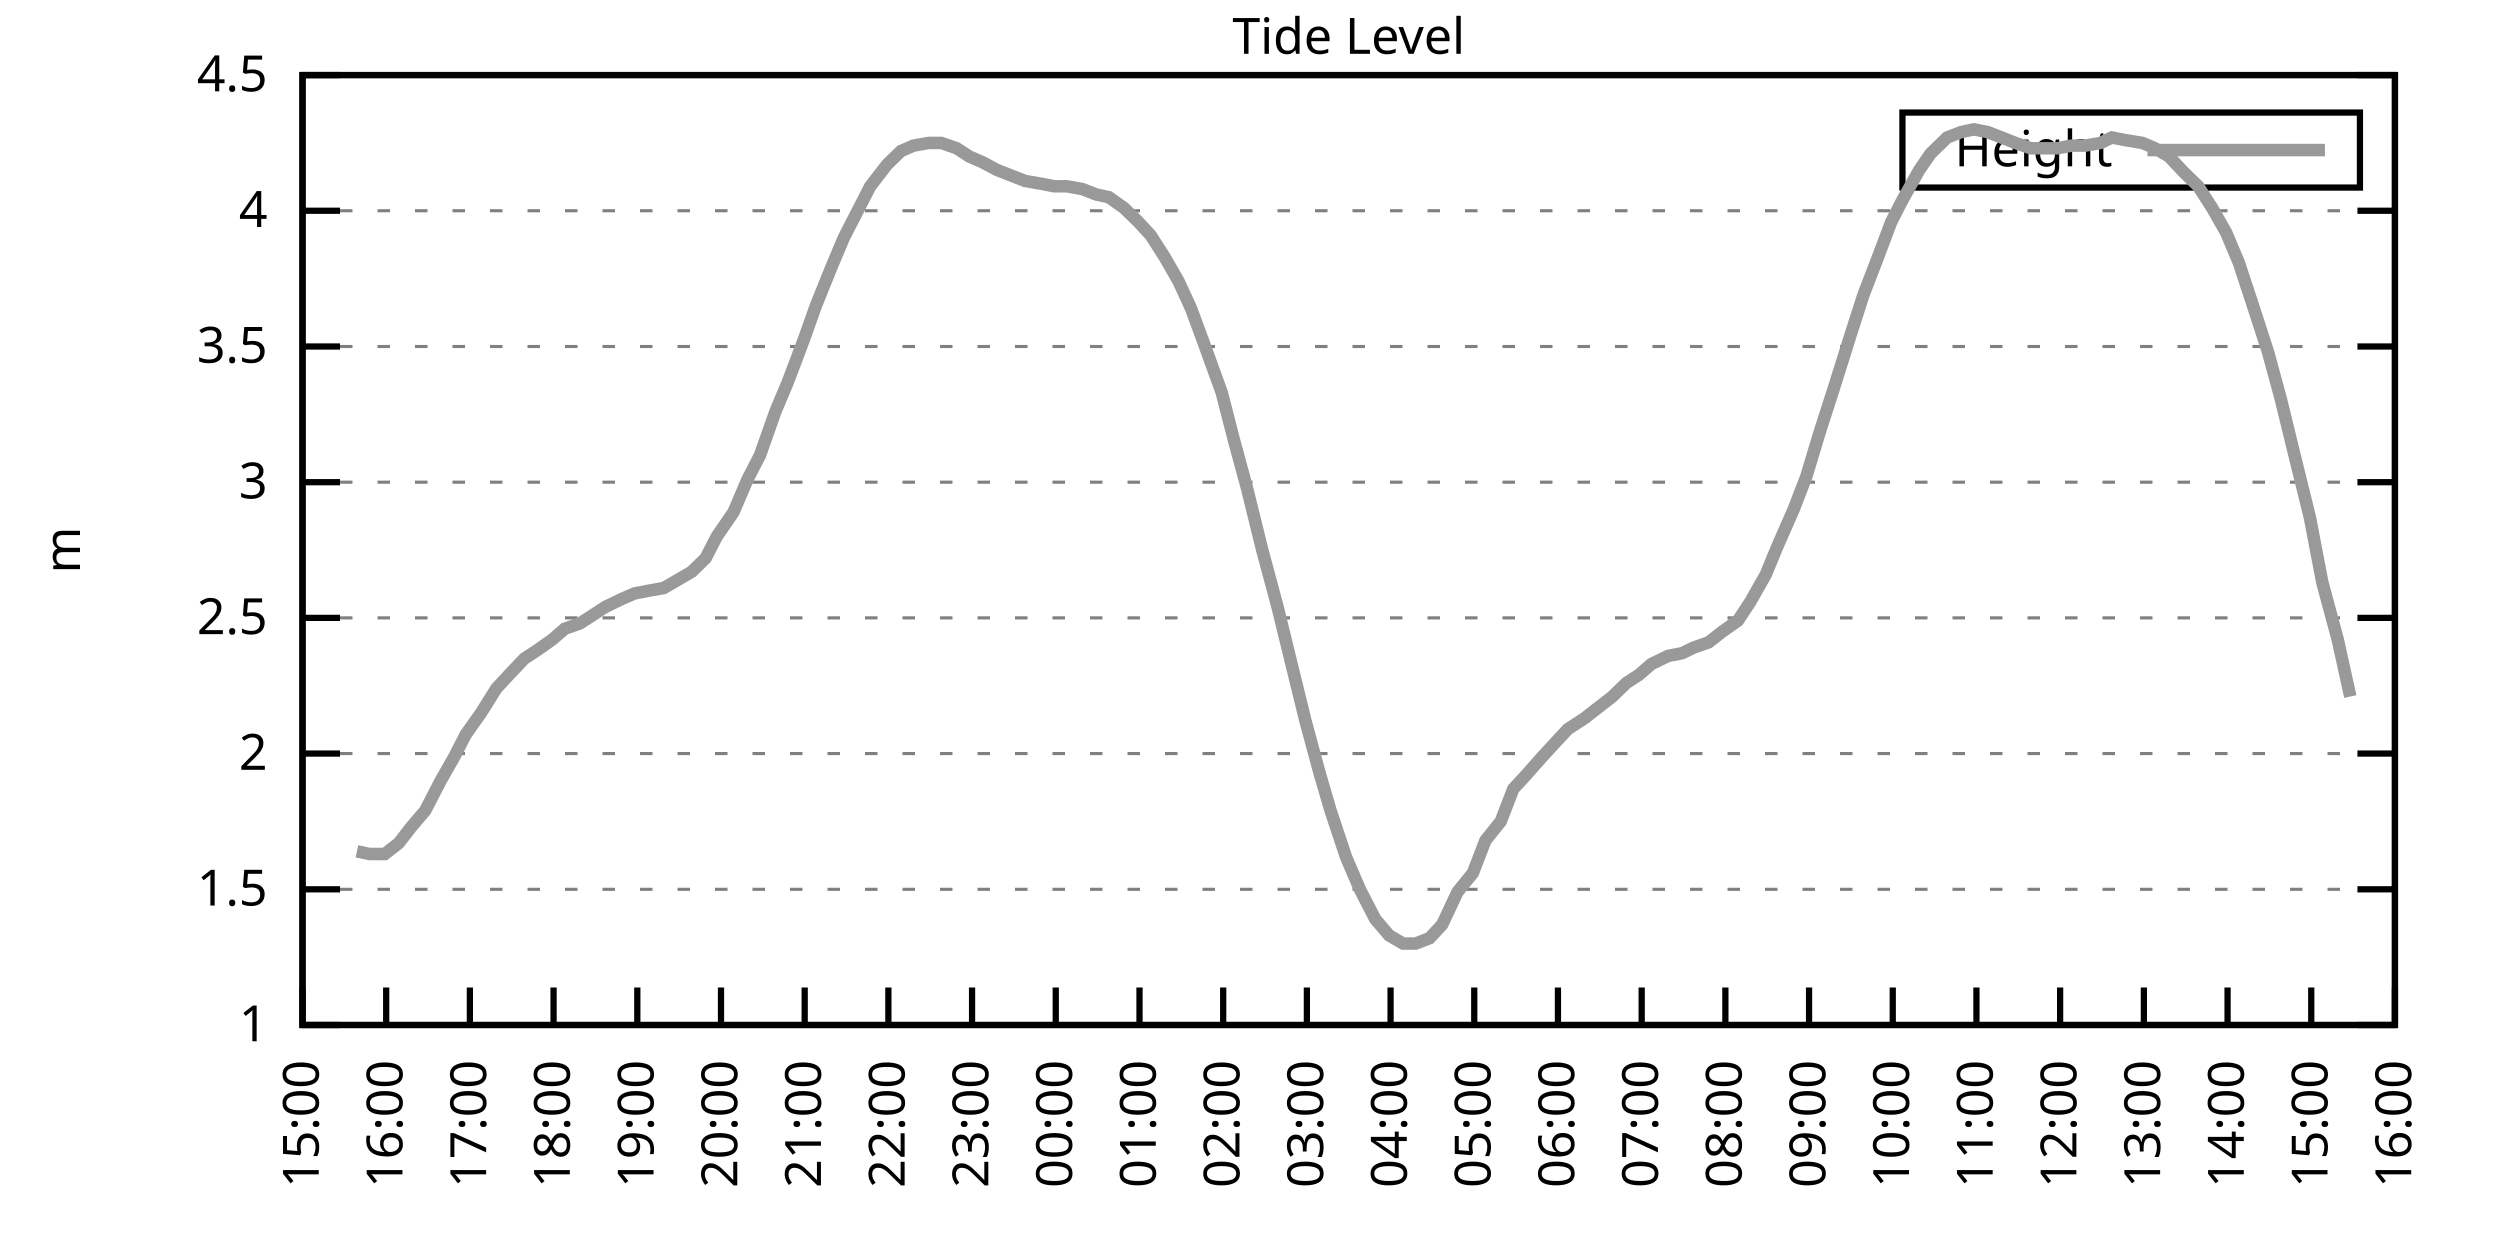
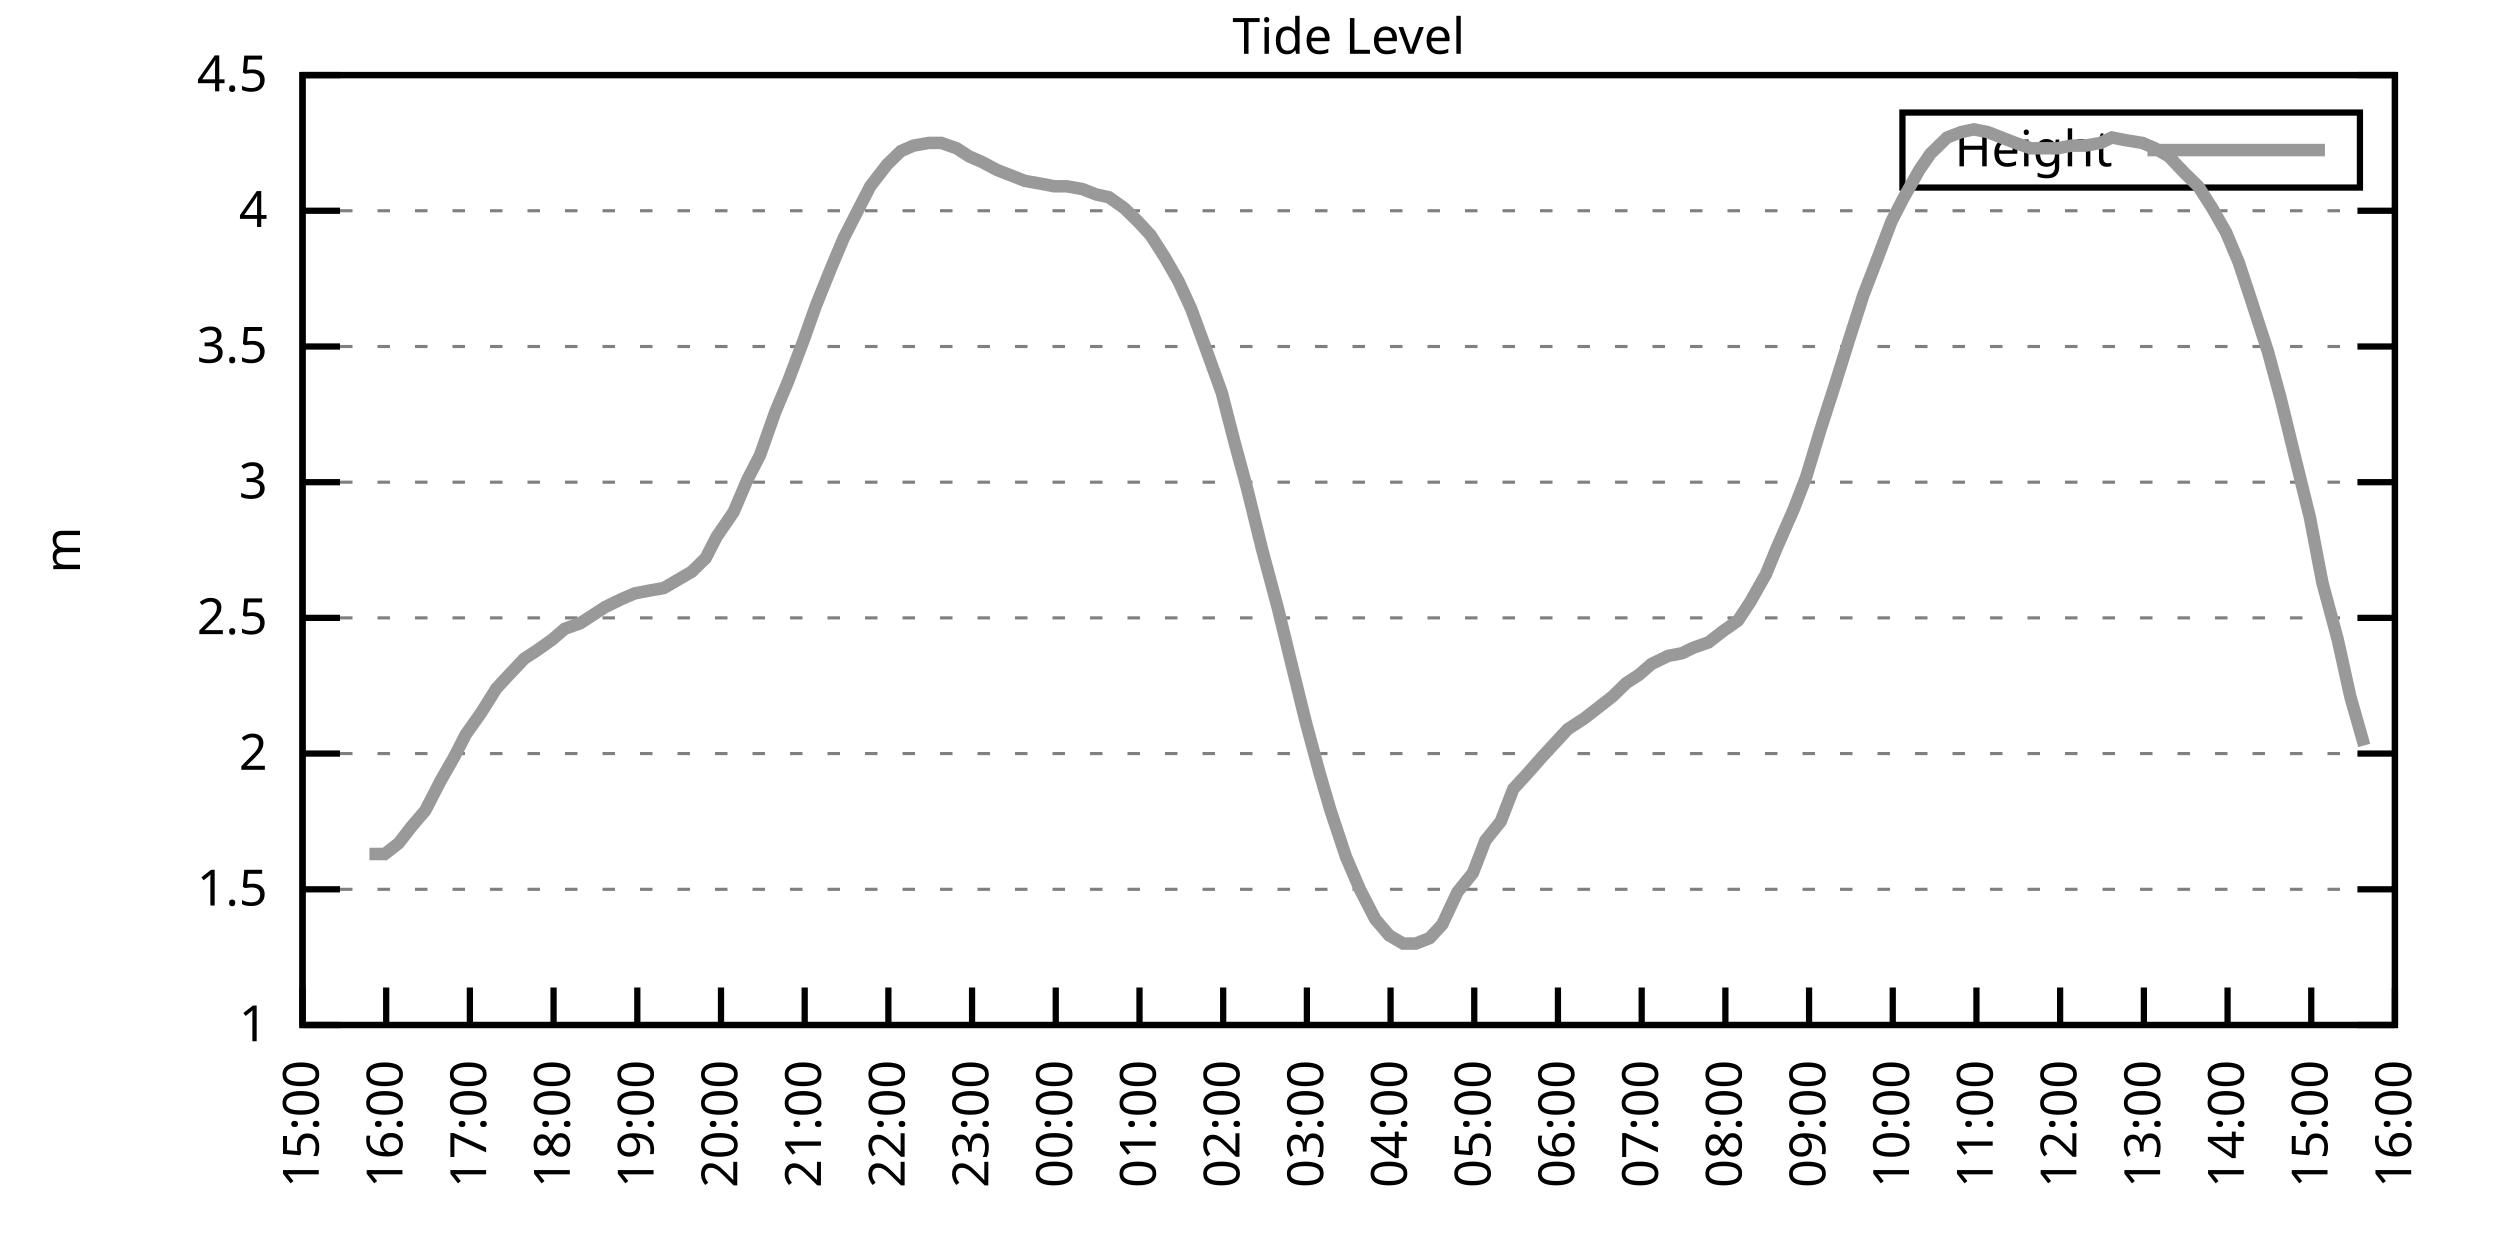
<svg xmlns="http://www.w3.org/2000/svg" xmlns:xlink="http://www.w3.org/1999/xlink" width="400" height="200" viewBox="0 0 400 200">
  <g id="gnuplot_canvas">
    <rect x="0" y="0" width="400" height="200" fill="none" />
    <defs>
      <circle id="gpDot" r="0.5" stroke-width="0.5" stroke="currentColor" />
      <path id="gpPt0" stroke-width="0.333" stroke="currentColor" d="M-1,0 h2 M0,-1 v2" />
      <path id="gpPt1" stroke-width="0.333" stroke="currentColor" d="M-1,-1 L1,1 M1,-1 L-1,1" />
      <path id="gpPt2" stroke-width="0.333" stroke="currentColor" d="M-1,0 L1,0 M0,-1 L0,1 M-1,-1 L1,1 M-1,1 L1,-1" />
      <rect id="gpPt3" stroke-width="0.333" stroke="currentColor" x="-1" y="-1" width="2" height="2" />
      <rect id="gpPt4" stroke-width="0.333" stroke="currentColor" fill="currentColor" x="-1" y="-1" width="2" height="2" />
      <circle id="gpPt5" stroke-width="0.333" stroke="currentColor" cx="0" cy="0" r="1" />
      <use xlink:href="#gpPt5" id="gpPt6" fill="currentColor" stroke="none" />
      <path id="gpPt7" stroke-width="0.333" stroke="currentColor" d="M0,-1.33 L-1.33,0.67 L1.33,0.67 z" />
      <use xlink:href="#gpPt7" id="gpPt8" fill="currentColor" stroke="none" />
      <use xlink:href="#gpPt7" id="gpPt9" stroke="currentColor" transform="rotate(180)" />
      <use xlink:href="#gpPt9" id="gpPt10" fill="currentColor" stroke="none" />
      <use xlink:href="#gpPt3" id="gpPt11" stroke="currentColor" transform="rotate(45)" />
      <use xlink:href="#gpPt11" id="gpPt12" fill="currentColor" stroke="none" />
      <path id="gpPt13" stroke-width="0.333" stroke="currentColor" d="M0,1.330 L1.265,0.411 L0.782,-1.067 L-0.782,-1.076 L-1.265,0.411 z" />
      <use xlink:href="#gpPt13" id="gpPt14" fill="currentColor" stroke="none" />
      <filter id="textbox" filterUnits="objectBoundingBox" x="0" y="0" height="1" width="1">
        <feFlood flood-color="white" flood-opacity="1" result="bgnd" />
        <feComposite in="SourceGraphic" in2="bgnd" operator="atop" />
      </filter>
      <filter id="greybox" filterUnits="objectBoundingBox" x="0" y="0" height="1" width="1">
        <feFlood flood-color="lightgrey" flood-opacity="1" result="grey" />
        <feComposite in="SourceGraphic" in2="grey" operator="atop" />
      </filter>
    </defs>
    <g fill="none" color="white" stroke="currentColor" stroke-width="1.00" stroke-linecap="butt" stroke-linejoin="miter">
</g>
    <g fill="none" color="black" stroke="currentColor" stroke-width="1.00" stroke-linecap="butt" stroke-linejoin="miter">
      <g stroke="none" shape-rendering="crispEdges">
        <polygon fill="rgb(255, 255, 255)" points="48.40,164.00 383.18,164.00 383.18,12.02 48.40,12.02 " />
      </g>
    </g>
    <g fill="none" color="black" stroke="currentColor" stroke-width="1.00" stroke-linecap="butt" stroke-linejoin="miter">
</g>
    <g fill="none" color="black" stroke="black" stroke-width="0.50" stroke-linecap="butt" stroke-linejoin="miter">
</g>
    <g fill="none" color="gray" stroke="currentColor" stroke-width="0.50" stroke-linecap="butt" stroke-linejoin="miter">
      <path stroke="gray" stroke-dasharray="2,4" class="gridline" d="M48.40,164.00 L383.19,164.00  " />
    </g>
    <g fill="none" color="gray" stroke="gray" stroke-width="1.00" stroke-linecap="butt" stroke-linejoin="miter">
</g>
    <g fill="none" color="black" stroke="currentColor" stroke-width="1.00" stroke-linecap="butt" stroke-linejoin="miter">
      <path stroke="black" d="M48.40,164.00 L54.40,164.00 M383.19,164.00 L377.19,164.00  " />
      <g transform="translate(42.80,166.60)" stroke="none" fill="black" font-family="Sans" font-size="8.00" text-anchor="end">
        <text>
          <tspan font-family="Sans"> 1</tspan>
        </text>
      </g>
    </g>
    <g fill="none" color="black" stroke="currentColor" stroke-width="1.00" stroke-linecap="butt" stroke-linejoin="miter">
</g>
    <g fill="none" color="black" stroke="black" stroke-width="0.50" stroke-linecap="butt" stroke-linejoin="miter">
</g>
    <g fill="none" color="gray" stroke="currentColor" stroke-width="0.50" stroke-linecap="butt" stroke-linejoin="miter">
      <path stroke="gray" stroke-dasharray="2,4" class="gridline" d="M48.40,142.29 L383.19,142.29  " />
    </g>
    <g fill="none" color="gray" stroke="gray" stroke-width="1.00" stroke-linecap="butt" stroke-linejoin="miter">
</g>
    <g fill="none" color="black" stroke="currentColor" stroke-width="1.00" stroke-linecap="butt" stroke-linejoin="miter">
      <path stroke="black" d="M48.40,142.29 L54.40,142.29 M383.19,142.29 L377.19,142.29  " />
      <g transform="translate(42.80,144.89)" stroke="none" fill="black" font-family="Sans" font-size="8.00" text-anchor="end">
        <text>
          <tspan font-family="Sans"> 1.5</tspan>
        </text>
      </g>
    </g>
    <g fill="none" color="black" stroke="currentColor" stroke-width="1.00" stroke-linecap="butt" stroke-linejoin="miter">
</g>
    <g fill="none" color="black" stroke="black" stroke-width="0.50" stroke-linecap="butt" stroke-linejoin="miter">
</g>
    <g fill="none" color="gray" stroke="currentColor" stroke-width="0.50" stroke-linecap="butt" stroke-linejoin="miter">
      <path stroke="gray" stroke-dasharray="2,4" class="gridline" d="M48.40,120.57 L383.19,120.57  " />
    </g>
    <g fill="none" color="gray" stroke="gray" stroke-width="1.00" stroke-linecap="butt" stroke-linejoin="miter">
</g>
    <g fill="none" color="black" stroke="currentColor" stroke-width="1.00" stroke-linecap="butt" stroke-linejoin="miter">
      <path stroke="black" d="M48.40,120.57 L54.40,120.57 M383.19,120.57 L377.19,120.57  " />
      <g transform="translate(42.80,123.17)" stroke="none" fill="black" font-family="Sans" font-size="8.00" text-anchor="end">
        <text>
          <tspan font-family="Sans"> 2</tspan>
        </text>
      </g>
    </g>
    <g fill="none" color="black" stroke="currentColor" stroke-width="1.00" stroke-linecap="butt" stroke-linejoin="miter">
</g>
    <g fill="none" color="black" stroke="black" stroke-width="0.50" stroke-linecap="butt" stroke-linejoin="miter">
</g>
    <g fill="none" color="gray" stroke="currentColor" stroke-width="0.50" stroke-linecap="butt" stroke-linejoin="miter">
      <path stroke="gray" stroke-dasharray="2,4" class="gridline" d="M48.40,98.86 L383.19,98.86  " />
    </g>
    <g fill="none" color="gray" stroke="gray" stroke-width="1.00" stroke-linecap="butt" stroke-linejoin="miter">
</g>
    <g fill="none" color="black" stroke="currentColor" stroke-width="1.00" stroke-linecap="butt" stroke-linejoin="miter">
      <path stroke="black" d="M48.40,98.86 L54.40,98.86 M383.19,98.86 L377.19,98.86  " />
      <g transform="translate(42.80,101.46)" stroke="none" fill="black" font-family="Sans" font-size="8.00" text-anchor="end">
        <text>
          <tspan font-family="Sans"> 2.5</tspan>
        </text>
      </g>
    </g>
    <g fill="none" color="black" stroke="currentColor" stroke-width="1.00" stroke-linecap="butt" stroke-linejoin="miter">
</g>
    <g fill="none" color="black" stroke="black" stroke-width="0.50" stroke-linecap="butt" stroke-linejoin="miter">
</g>
    <g fill="none" color="gray" stroke="currentColor" stroke-width="0.50" stroke-linecap="butt" stroke-linejoin="miter">
      <path stroke="gray" stroke-dasharray="2,4" class="gridline" d="M48.40,77.15 L383.19,77.15  " />
    </g>
    <g fill="none" color="gray" stroke="gray" stroke-width="1.00" stroke-linecap="butt" stroke-linejoin="miter">
</g>
    <g fill="none" color="black" stroke="currentColor" stroke-width="1.00" stroke-linecap="butt" stroke-linejoin="miter">
      <path stroke="black" d="M48.40,77.15 L54.40,77.15 M383.19,77.15 L377.19,77.15  " />
      <g transform="translate(42.80,79.75)" stroke="none" fill="black" font-family="Sans" font-size="8.00" text-anchor="end">
        <text>
          <tspan font-family="Sans"> 3</tspan>
        </text>
      </g>
    </g>
    <g fill="none" color="black" stroke="currentColor" stroke-width="1.00" stroke-linecap="butt" stroke-linejoin="miter">
</g>
    <g fill="none" color="black" stroke="black" stroke-width="0.50" stroke-linecap="butt" stroke-linejoin="miter">
</g>
    <g fill="none" color="gray" stroke="currentColor" stroke-width="0.50" stroke-linecap="butt" stroke-linejoin="miter">
      <path stroke="gray" stroke-dasharray="2,4" class="gridline" d="M48.40,55.44 L383.19,55.44  " />
    </g>
    <g fill="none" color="gray" stroke="gray" stroke-width="1.00" stroke-linecap="butt" stroke-linejoin="miter">
</g>
    <g fill="none" color="black" stroke="currentColor" stroke-width="1.00" stroke-linecap="butt" stroke-linejoin="miter">
      <path stroke="black" d="M48.40,55.44 L54.40,55.44 M383.19,55.44 L377.19,55.44  " />
      <g transform="translate(42.80,58.04)" stroke="none" fill="black" font-family="Sans" font-size="8.00" text-anchor="end">
        <text>
          <tspan font-family="Sans"> 3.5</tspan>
        </text>
      </g>
    </g>
    <g fill="none" color="black" stroke="currentColor" stroke-width="1.00" stroke-linecap="butt" stroke-linejoin="miter">
</g>
    <g fill="none" color="black" stroke="black" stroke-width="0.50" stroke-linecap="butt" stroke-linejoin="miter">
</g>
    <g fill="none" color="gray" stroke="currentColor" stroke-width="0.50" stroke-linecap="butt" stroke-linejoin="miter">
      <path stroke="gray" stroke-dasharray="2,4" class="gridline" d="M48.40,33.72 L383.19,33.72  " />
    </g>
    <g fill="none" color="gray" stroke="gray" stroke-width="1.00" stroke-linecap="butt" stroke-linejoin="miter">
</g>
    <g fill="none" color="black" stroke="currentColor" stroke-width="1.00" stroke-linecap="butt" stroke-linejoin="miter">
      <path stroke="black" d="M48.40,33.72 L54.40,33.72 M383.19,33.72 L377.19,33.72  " />
      <g transform="translate(42.80,36.32)" stroke="none" fill="black" font-family="Sans" font-size="8.00" text-anchor="end">
        <text>
          <tspan font-family="Sans"> 4</tspan>
        </text>
      </g>
    </g>
    <g fill="none" color="black" stroke="currentColor" stroke-width="1.00" stroke-linecap="butt" stroke-linejoin="miter">
</g>
    <g fill="none" color="black" stroke="black" stroke-width="0.50" stroke-linecap="butt" stroke-linejoin="miter">
</g>
    <g fill="none" color="gray" stroke="currentColor" stroke-width="0.50" stroke-linecap="butt" stroke-linejoin="miter">
      <path stroke="gray" stroke-dasharray="2,4" class="gridline" d="M48.40,12.01 L383.19,12.01  " />
    </g>
    <g fill="none" color="gray" stroke="gray" stroke-width="1.00" stroke-linecap="butt" stroke-linejoin="miter">
</g>
    <g fill="none" color="black" stroke="currentColor" stroke-width="1.00" stroke-linecap="butt" stroke-linejoin="miter">
      <path stroke="black" d="M48.40,12.01 L54.40,12.01 M383.19,12.01 L377.19,12.01  " />
      <g transform="translate(42.80,14.61)" stroke="none" fill="black" font-family="Sans" font-size="8.00" text-anchor="end">
        <text>
          <tspan font-family="Sans"> 4.5</tspan>
        </text>
      </g>
    </g>
    <g fill="none" color="black" stroke="currentColor" stroke-width="1.00" stroke-linecap="butt" stroke-linejoin="miter">
      <path stroke="black" d="M48.40,164.00 L48.40,158.00  " />
      <g transform="translate(51.00,169.60) rotate(270.00)" stroke="none" fill="black" font-family="Sans" font-size="8.00" text-anchor="end">
        <text>
          <tspan font-family="Sans">15:00</tspan>
        </text>
      </g>
    </g>
    <g fill="none" color="black" stroke="currentColor" stroke-width="1.00" stroke-linecap="butt" stroke-linejoin="miter">
      <path stroke="black" d="M61.79,164.00 L61.79,158.00  " />
      <g transform="translate(64.39,169.60) rotate(270.00)" stroke="none" fill="black" font-family="Sans" font-size="8.00" text-anchor="end">
        <text>
          <tspan font-family="Sans">16:00</tspan>
        </text>
      </g>
    </g>
    <g fill="none" color="black" stroke="currentColor" stroke-width="1.00" stroke-linecap="butt" stroke-linejoin="miter">
      <path stroke="black" d="M75.18,164.00 L75.18,158.00  " />
      <g transform="translate(77.78,169.60) rotate(270.00)" stroke="none" fill="black" font-family="Sans" font-size="8.00" text-anchor="end">
        <text>
          <tspan font-family="Sans">17:00</tspan>
        </text>
      </g>
    </g>
    <g fill="none" color="black" stroke="currentColor" stroke-width="1.00" stroke-linecap="butt" stroke-linejoin="miter">
      <path stroke="black" d="M88.57,164.00 L88.57,158.00  " />
      <g transform="translate(91.17,169.60) rotate(270.00)" stroke="none" fill="black" font-family="Sans" font-size="8.00" text-anchor="end">
        <text>
          <tspan font-family="Sans">18:00</tspan>
        </text>
      </g>
    </g>
    <g fill="none" color="black" stroke="currentColor" stroke-width="1.00" stroke-linecap="butt" stroke-linejoin="miter">
      <path stroke="black" d="M101.97,164.00 L101.97,158.00  " />
      <g transform="translate(104.57,169.60) rotate(270.00)" stroke="none" fill="black" font-family="Sans" font-size="8.00" text-anchor="end">
        <text>
          <tspan font-family="Sans">19:00</tspan>
        </text>
      </g>
    </g>
    <g fill="none" color="black" stroke="currentColor" stroke-width="1.00" stroke-linecap="butt" stroke-linejoin="miter">
      <path stroke="black" d="M115.36,164.00 L115.36,158.00  " />
      <g transform="translate(117.96,169.60) rotate(270.00)" stroke="none" fill="black" font-family="Sans" font-size="8.00" text-anchor="end">
        <text>
          <tspan font-family="Sans">20:00</tspan>
        </text>
      </g>
    </g>
    <g fill="none" color="black" stroke="currentColor" stroke-width="1.00" stroke-linecap="butt" stroke-linejoin="miter">
      <path stroke="black" d="M128.75,164.00 L128.75,158.00  " />
      <g transform="translate(131.35,169.60) rotate(270.00)" stroke="none" fill="black" font-family="Sans" font-size="8.00" text-anchor="end">
        <text>
          <tspan font-family="Sans">21:00</tspan>
        </text>
      </g>
    </g>
    <g fill="none" color="black" stroke="currentColor" stroke-width="1.00" stroke-linecap="butt" stroke-linejoin="miter">
      <path stroke="black" d="M142.14,164.00 L142.14,158.00  " />
      <g transform="translate(144.74,169.60) rotate(270.00)" stroke="none" fill="black" font-family="Sans" font-size="8.00" text-anchor="end">
        <text>
          <tspan font-family="Sans">22:00</tspan>
        </text>
      </g>
    </g>
    <g fill="none" color="black" stroke="currentColor" stroke-width="1.00" stroke-linecap="butt" stroke-linejoin="miter">
      <path stroke="black" d="M155.53,164.00 L155.53,158.00  " />
      <g transform="translate(158.13,169.60) rotate(270.00)" stroke="none" fill="black" font-family="Sans" font-size="8.00" text-anchor="end">
        <text>
          <tspan font-family="Sans">23:00</tspan>
        </text>
      </g>
    </g>
    <g fill="none" color="black" stroke="currentColor" stroke-width="1.00" stroke-linecap="butt" stroke-linejoin="miter">
      <path stroke="black" d="M168.92,164.00 L168.92,158.00  " />
      <g transform="translate(171.52,169.60) rotate(270.00)" stroke="none" fill="black" font-family="Sans" font-size="8.00" text-anchor="end">
        <text>
          <tspan font-family="Sans">00:00</tspan>
        </text>
      </g>
    </g>
    <g fill="none" color="black" stroke="currentColor" stroke-width="1.00" stroke-linecap="butt" stroke-linejoin="miter">
      <path stroke="black" d="M182.32,164.00 L182.32,158.00  " />
      <g transform="translate(184.92,169.60) rotate(270.00)" stroke="none" fill="black" font-family="Sans" font-size="8.00" text-anchor="end">
        <text>
          <tspan font-family="Sans">01:00</tspan>
        </text>
      </g>
    </g>
    <g fill="none" color="black" stroke="currentColor" stroke-width="1.00" stroke-linecap="butt" stroke-linejoin="miter">
      <path stroke="black" d="M195.71,164.00 L195.71,158.00  " />
      <g transform="translate(198.31,169.60) rotate(270.00)" stroke="none" fill="black" font-family="Sans" font-size="8.00" text-anchor="end">
        <text>
          <tspan font-family="Sans">02:00</tspan>
        </text>
      </g>
    </g>
    <g fill="none" color="black" stroke="currentColor" stroke-width="1.00" stroke-linecap="butt" stroke-linejoin="miter">
      <path stroke="black" d="M209.10,164.00 L209.10,158.00  " />
      <g transform="translate(211.70,169.60) rotate(270.00)" stroke="none" fill="black" font-family="Sans" font-size="8.00" text-anchor="end">
        <text>
          <tspan font-family="Sans">03:00</tspan>
        </text>
      </g>
    </g>
    <g fill="none" color="black" stroke="currentColor" stroke-width="1.00" stroke-linecap="butt" stroke-linejoin="miter">
      <path stroke="black" d="M222.49,164.00 L222.49,158.00  " />
      <g transform="translate(225.09,169.60) rotate(270.00)" stroke="none" fill="black" font-family="Sans" font-size="8.00" text-anchor="end">
        <text>
          <tspan font-family="Sans">04:00</tspan>
        </text>
      </g>
    </g>
    <g fill="none" color="black" stroke="currentColor" stroke-width="1.00" stroke-linecap="butt" stroke-linejoin="miter">
      <path stroke="black" d="M235.88,164.00 L235.88,158.00  " />
      <g transform="translate(238.48,169.60) rotate(270.00)" stroke="none" fill="black" font-family="Sans" font-size="8.00" text-anchor="end">
        <text>
          <tspan font-family="Sans">05:00</tspan>
        </text>
      </g>
    </g>
    <g fill="none" color="black" stroke="currentColor" stroke-width="1.00" stroke-linecap="butt" stroke-linejoin="miter">
      <path stroke="black" d="M249.27,164.00 L249.27,158.00  " />
      <g transform="translate(251.87,169.60) rotate(270.00)" stroke="none" fill="black" font-family="Sans" font-size="8.00" text-anchor="end">
        <text>
          <tspan font-family="Sans">06:00</tspan>
        </text>
      </g>
    </g>
    <g fill="none" color="black" stroke="currentColor" stroke-width="1.00" stroke-linecap="butt" stroke-linejoin="miter">
      <path stroke="black" d="M262.67,164.00 L262.67,158.00  " />
      <g transform="translate(265.27,169.60) rotate(270.00)" stroke="none" fill="black" font-family="Sans" font-size="8.00" text-anchor="end">
        <text>
          <tspan font-family="Sans">07:00</tspan>
        </text>
      </g>
    </g>
    <g fill="none" color="black" stroke="currentColor" stroke-width="1.00" stroke-linecap="butt" stroke-linejoin="miter">
      <path stroke="black" d="M276.06,164.00 L276.06,158.00  " />
      <g transform="translate(278.66,169.60) rotate(270.00)" stroke="none" fill="black" font-family="Sans" font-size="8.00" text-anchor="end">
        <text>
          <tspan font-family="Sans">08:00</tspan>
        </text>
      </g>
    </g>
    <g fill="none" color="black" stroke="currentColor" stroke-width="1.00" stroke-linecap="butt" stroke-linejoin="miter">
      <path stroke="black" d="M289.45,164.00 L289.45,158.00  " />
      <g transform="translate(292.05,169.60) rotate(270.00)" stroke="none" fill="black" font-family="Sans" font-size="8.00" text-anchor="end">
        <text>
          <tspan font-family="Sans">09:00</tspan>
        </text>
      </g>
    </g>
    <g fill="none" color="black" stroke="currentColor" stroke-width="1.00" stroke-linecap="butt" stroke-linejoin="miter">
      <path stroke="black" d="M302.84,164.00 L302.84,158.00  " />
      <g transform="translate(305.44,169.60) rotate(270.00)" stroke="none" fill="black" font-family="Sans" font-size="8.00" text-anchor="end">
        <text>
          <tspan font-family="Sans">10:00</tspan>
        </text>
      </g>
    </g>
    <g fill="none" color="black" stroke="currentColor" stroke-width="1.00" stroke-linecap="butt" stroke-linejoin="miter">
      <path stroke="black" d="M316.23,164.00 L316.23,158.00  " />
      <g transform="translate(318.83,169.60) rotate(270.00)" stroke="none" fill="black" font-family="Sans" font-size="8.00" text-anchor="end">
        <text>
          <tspan font-family="Sans">11:00</tspan>
        </text>
      </g>
    </g>
    <g fill="none" color="black" stroke="currentColor" stroke-width="1.00" stroke-linecap="butt" stroke-linejoin="miter">
      <path stroke="black" d="M329.62,164.00 L329.62,158.00  " />
      <g transform="translate(332.22,169.60) rotate(270.00)" stroke="none" fill="black" font-family="Sans" font-size="8.00" text-anchor="end">
        <text>
          <tspan font-family="Sans">12:00</tspan>
        </text>
      </g>
    </g>
    <g fill="none" color="black" stroke="currentColor" stroke-width="1.00" stroke-linecap="butt" stroke-linejoin="miter">
      <path stroke="black" d="M343.02,164.00 L343.02,158.00  " />
      <g transform="translate(345.62,169.60) rotate(270.00)" stroke="none" fill="black" font-family="Sans" font-size="8.00" text-anchor="end">
        <text>
          <tspan font-family="Sans">13:00</tspan>
        </text>
      </g>
    </g>
    <g fill="none" color="black" stroke="currentColor" stroke-width="1.00" stroke-linecap="butt" stroke-linejoin="miter">
      <path stroke="black" d="M356.41,164.00 L356.41,158.00  " />
      <g transform="translate(359.01,169.60) rotate(270.00)" stroke="none" fill="black" font-family="Sans" font-size="8.00" text-anchor="end">
        <text>
          <tspan font-family="Sans">14:00</tspan>
        </text>
      </g>
    </g>
    <g fill="none" color="black" stroke="currentColor" stroke-width="1.00" stroke-linecap="butt" stroke-linejoin="miter">
      <path stroke="black" d="M369.80,164.00 L369.80,158.00  " />
      <g transform="translate(372.40,169.60) rotate(270.00)" stroke="none" fill="black" font-family="Sans" font-size="8.00" text-anchor="end">
        <text>
          <tspan font-family="Sans">15:00</tspan>
        </text>
      </g>
    </g>
    <g fill="none" color="black" stroke="currentColor" stroke-width="1.00" stroke-linecap="butt" stroke-linejoin="miter">
      <path stroke="black" d="M383.19,164.00 L383.19,158.00  " />
      <g transform="translate(385.79,169.60) rotate(270.00)" stroke="none" fill="black" font-family="Sans" font-size="8.00" text-anchor="end">
        <text>
          <tspan font-family="Sans">16:00</tspan>
        </text>
      </g>
    </g>
    <g fill="none" color="black" stroke="currentColor" stroke-width="1.00" stroke-linecap="butt" stroke-linejoin="miter">
</g>
    <g fill="none" color="black" stroke="currentColor" stroke-width="1.00" stroke-linecap="butt" stroke-linejoin="miter">
      <path stroke="black" d="M48.40,12.01 L48.40,164.00 L383.19,164.00 L383.19,12.01 L48.40,12.01 Z  " />
    </g>
    <g fill="none" color="black" stroke="currentColor" stroke-width="1.00" stroke-linecap="butt" stroke-linejoin="miter">
</g>
    <g fill="none" color="black" stroke="currentColor" stroke-width="1.00" stroke-linecap="butt" stroke-linejoin="miter">
      <path stroke="black" d="M304.39,30.01 L304.39,18.01 L377.59,18.01 L377.59,30.01 L304.39,30.01 Z  " />
    </g>
    <g id="Tide_level_plot_1">
      <g fill="none" color="white" stroke="black" stroke-width="2.00" stroke-linecap="butt" stroke-linejoin="miter">
</g>
      <g fill="none" color="black" stroke="currentColor" stroke-width="2.00" stroke-linecap="butt" stroke-linejoin="miter">
        <g transform="translate(337.99,26.61)" stroke="none" fill="black" font-family="Sans" font-size="8.00" text-anchor="end">
          <text>
            <tspan font-family="Sans">Height</tspan>
          </text>
        </g>
      </g>
      <g fill="none" color="black" stroke="currentColor" stroke-width="2.00" stroke-linecap="butt" stroke-linejoin="miter">
-         <path stroke="rgb(153, 153, 153)" d="M343.59,24.01 L371.99,24.01 M57.10,136.21 L59.11,136.64 L61.57,136.64 L63.80,134.90 L65.81,132.30 L68.04,129.69   L70.50,124.92 L72.73,121.01 L74.51,117.53 L76.97,114.06 L79.42,110.15 L81.43,107.98 L83.89,105.38 L85.90,104.07   L88.35,102.34 L90.36,100.60 L92.82,99.73 L94.82,98.43 L96.83,97.12 L99.51,95.82 L101.52,94.95 L103.75,94.52   L106.21,94.08 L108.44,92.78 L110.67,91.48 L112.90,89.31 L114.69,85.83 L117.37,81.93 L119.60,76.71 L121.61,72.81   L124.06,65.86 L126.07,61.08 L128.53,54.57 L130.54,48.92 L132.99,42.84 L135.00,38.07 L137.23,33.72 L139.24,29.81   L141.92,26.34 L144.15,24.17 L146.16,23.30 L148.61,22.87 L150.62,22.87 L153.08,23.73 L155.09,25.04 L157.10,25.91   L159.55,27.21 L161.78,28.08 L164.01,28.95 L166.47,29.38 L168.70,29.81 L170.71,29.81 L173.17,30.25 L175.40,31.12   L177.41,31.55 L179.86,33.29 L182.09,35.46 L184.10,37.63 L186.33,41.11 L188.57,45.01 L190.57,49.36 L192.81,55.44   L195.48,62.82 L197.49,70.63 L199.50,78.02 L201.96,88.00 L204.41,97.12 L206.64,106.24 L208.88,115.36 L211.11,123.61   L212.89,129.69 L215.35,137.08 L217.58,142.29 L220.04,147.06 L222.27,149.67 L224.50,150.97 L226.51,150.97 L228.74,150.10   L230.75,147.93 L233.20,142.72 L235.66,139.68 L237.67,134.47 L240.12,131.43 L242.13,126.22 L244.14,124.05 L246.82,121.01   L248.83,118.84 L250.84,116.67 L253.51,114.93 L257.98,111.45 L260.21,109.28 L262.22,107.98 L264.23,106.24 L266.91,104.94   L269.14,104.51 L270.92,103.64 L273.38,102.77 L275.61,101.03 L278.07,99.30 L280.07,96.26 L282.53,91.91 L284.32,87.57   L286.99,81.49 L289.00,76.28 L291.23,68.90 L293.47,61.95 L295.92,54.13 L298.15,47.18 L300.16,41.97 L302.62,35.46   L304.40,31.99 L307.08,27.21 L308.87,24.60 L311.54,22.00 L313.78,21.13 L315.79,20.70 L318.02,21.13 L320.25,22.00   L322.48,22.87 L324.94,23.73 L327.17,23.73 L329.18,23.73 L331.41,23.30 L333.64,23.30 L336.10,22.87 L337.88,22.00   L340.11,22.43 L342.79,22.87 L344.80,23.73 L347.03,25.04 L349.49,27.64 L351.72,29.81 L353.95,33.29 L356.18,37.20   L358.19,41.97 L360.20,48.05 L362.88,56.30 L364.89,63.69 L367.12,72.81 L369.58,82.79 L371.58,93.22 L374.04,102.34   L376.05,111.45  " />
+         <path stroke="rgb(153, 153, 153)" d="M343.59,24.01 L371.99,24.01 M59.11,136.64 L61.57,136.64 L63.80,134.90 L65.81,132.30 L68.04,129.69 L70.50,124.92   L72.73,121.01 L74.51,117.53 L76.97,114.06 L79.42,110.15 L81.43,107.98 L83.89,105.38 L85.90,104.07 L88.35,102.34   L90.36,100.60 L92.82,99.73 L94.82,98.43 L96.83,97.12 L99.51,95.82 L101.52,94.95 L103.75,94.52 L106.21,94.08   L108.44,92.78 L110.67,91.48 L112.90,89.31 L114.69,85.83 L117.37,81.93 L119.60,76.71 L121.61,72.81 L124.06,65.86   L126.07,61.08 L128.53,54.57 L130.54,48.92 L132.99,42.84 L135.00,38.07 L137.23,33.72 L139.24,29.81 L141.92,26.34   L144.15,24.17 L146.16,23.30 L148.61,22.87 L150.62,22.87 L153.08,23.73 L155.09,25.04 L157.10,25.91 L159.55,27.21   L161.78,28.08 L164.01,28.95 L166.47,29.38 L168.70,29.81 L170.71,29.81 L173.17,30.25 L175.40,31.12 L177.41,31.55   L179.86,33.29 L182.09,35.46 L184.10,37.63 L186.33,41.11 L188.57,45.01 L190.57,49.36 L192.81,55.44 L195.48,62.82   L197.49,70.63 L199.50,78.02 L201.96,88.00 L204.41,97.12 L206.64,106.24 L208.88,115.36 L211.11,123.61 L212.89,129.69   L215.35,137.08 L217.58,142.29 L220.04,147.06 L222.27,149.67 L224.50,150.97 L226.51,150.97 L228.74,150.10 L230.75,147.93   L233.20,142.72 L235.66,139.68 L237.67,134.47 L240.12,131.43 L242.13,126.22 L244.14,124.05 L246.82,121.01 L248.83,118.84   L250.84,116.67 L253.51,114.93 L257.98,111.45 L260.21,109.28 L262.22,107.98 L264.23,106.24 L266.91,104.94 L269.14,104.51   L270.92,103.64 L273.38,102.77 L275.61,101.03 L278.07,99.30 L280.07,96.26 L282.53,91.91 L284.32,87.57 L286.99,81.49   L289.00,76.28 L291.23,68.90 L293.47,61.95 L295.92,54.13 L298.15,47.18 L300.16,41.97 L302.62,35.46 L304.40,31.99   L307.08,27.21 L308.87,24.60 L311.54,22.00 L313.78,21.13 L315.79,20.70 L318.02,21.13 L320.25,22.00 L322.48,22.87   L324.94,23.73 L327.17,23.73 L329.18,23.73 L331.41,23.30 L333.64,23.30 L336.10,22.87 L337.88,22.00 L340.11,22.43   L342.79,22.87 L344.80,23.73 L347.03,25.04 L349.49,27.64 L351.72,29.81 L353.95,33.29 L356.18,37.20 L358.19,41.97   L360.20,48.05 L362.88,56.30 L364.89,63.69 L367.12,72.81 L369.58,82.79 L371.58,93.22 L374.04,102.34 L376.05,111.45   L378.28,119.27  " />
      </g>
    </g>
    <g fill="none" color="black" stroke="currentColor" stroke-width="2.00" stroke-linecap="butt" stroke-linejoin="miter">
</g>
    <g fill="none" color="black" stroke="black" stroke-width="1.00" stroke-linecap="butt" stroke-linejoin="miter">
</g>
    <g fill="none" color="black" stroke="currentColor" stroke-width="1.00" stroke-linecap="butt" stroke-linejoin="miter">
      <path stroke="black" d="M48.40,12.01 L48.40,164.00 L383.19,164.00 L383.19,12.01 L48.40,12.01 Z  " />
      <g transform="translate(12.80,88.01) rotate(270.00)" stroke="none" fill="black" font-family="Sans" font-size="8.00" text-anchor="middle">
        <text>
          <tspan font-family="Sans">m</tspan>
        </text>
      </g>
    </g>
    <g fill="none" color="black" stroke="currentColor" stroke-width="1.00" stroke-linecap="butt" stroke-linejoin="miter">
</g>
    <g fill="none" color="black" stroke="currentColor" stroke-width="1.00" stroke-linecap="butt" stroke-linejoin="miter">
      <g transform="translate(215.79,8.61)" stroke="none" fill="black" font-family="Sans" font-size="8.00" text-anchor="middle">
        <text>
          <tspan font-family="Sans">Tide Level</tspan>
        </text>
      </g>
    </g>
    <g fill="none" color="black" stroke="currentColor" stroke-width="1.00" stroke-linecap="butt" stroke-linejoin="miter">
</g>
  </g>
</svg>
